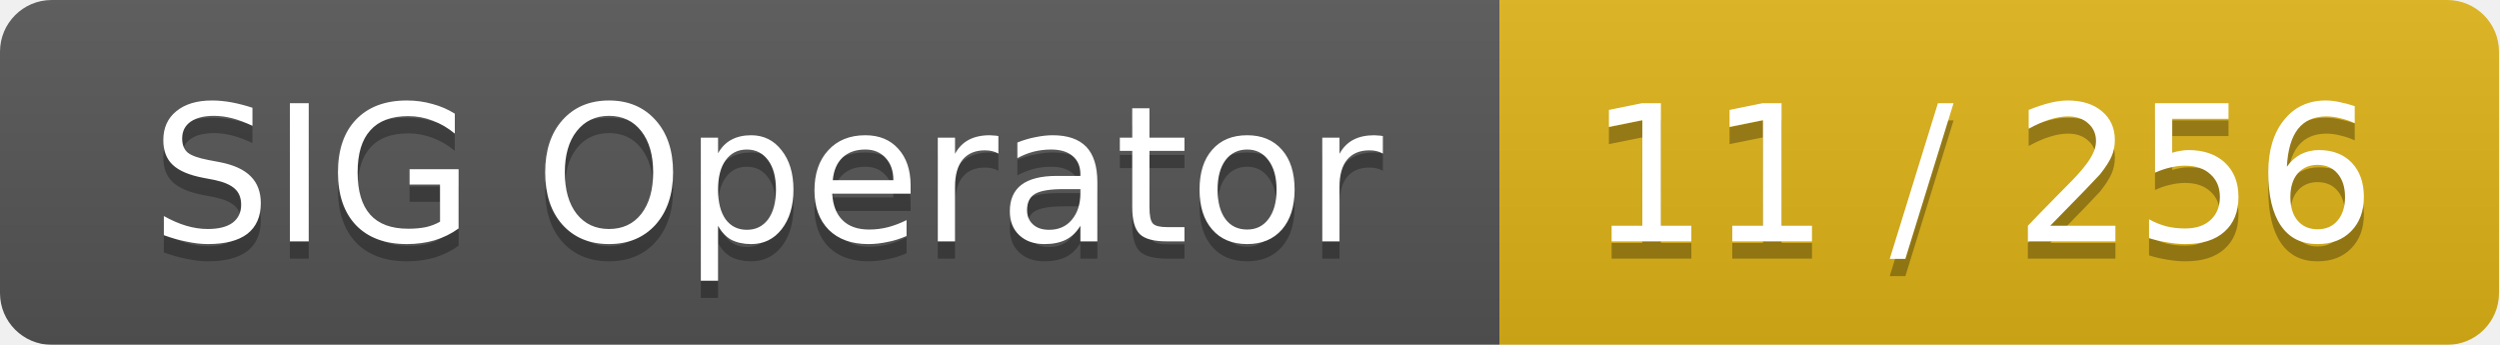
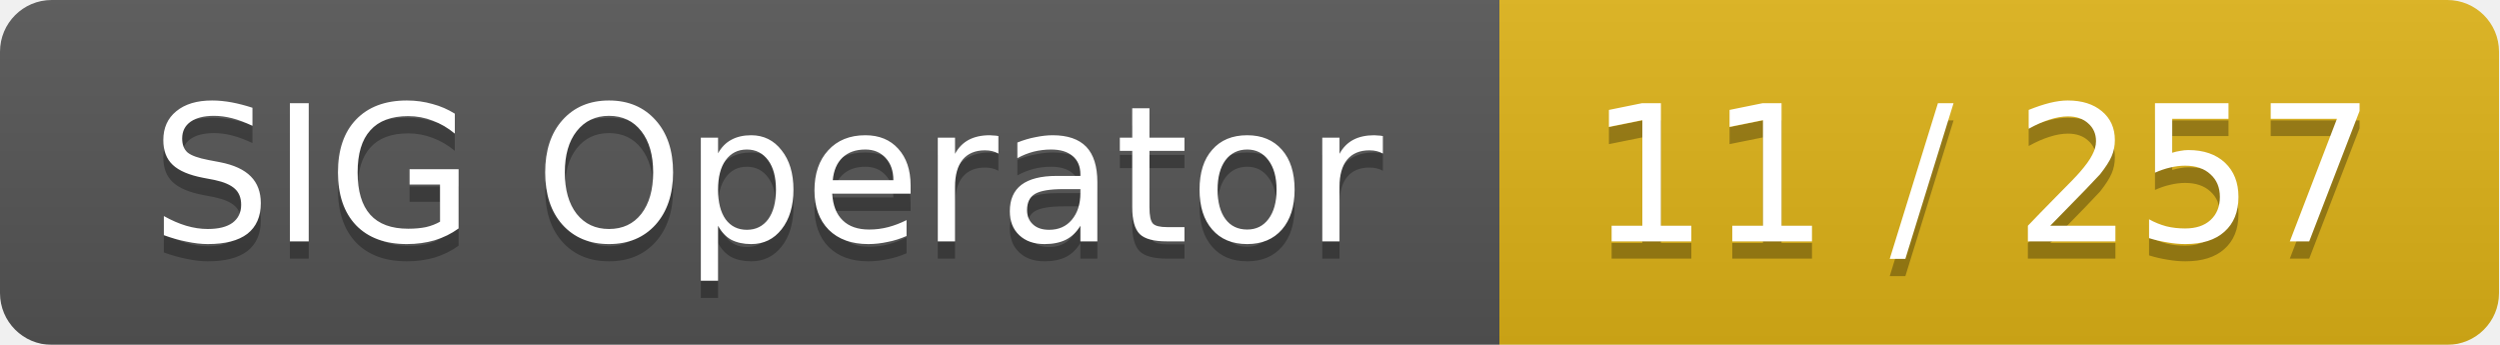
<svg xmlns="http://www.w3.org/2000/svg" width="145" height="20">
  <linearGradient id="smooth" x2="0" y2="100%">
    <stop offset="0" stop-color="#bbb" stop-opacity=".1" />
    <stop offset="1" stop-opacity=".1" />
  </linearGradient>
  <mask id="round">
    <rect width="145" height="20" rx="3" fill="#fff" />
  </mask>
  <g mask="url(#round)">
    <rect width="87" height="20" fill="#555" />
    <rect x="87" width="58" height="20" fill="#dfb317" />
    <rect width="145" height="20" fill="url(#smooth)" />
  </g>
  <g fill="#fff" text-anchor="middle" font-family="DejaVu Sans,Verdana,Geneva,sans-serif" font-size="11">
    <text x="44.5" y="15" fill="#010101" fill-opacity=".3">SIG Operator</text>
    <text x="44.5" y="14">SIG Operator</text>
-     <text x="115" y="15" fill="#010101" fill-opacity=".3">11 / 256</text>
-     <text x="115" y="14">11 / 256</text>
+     <text x="115" y="15" fill="#010101" fill-opacity=".3">11 / 257</text>
+     <text x="115" y="14">11 / 257</text>
  </g>
</svg>
